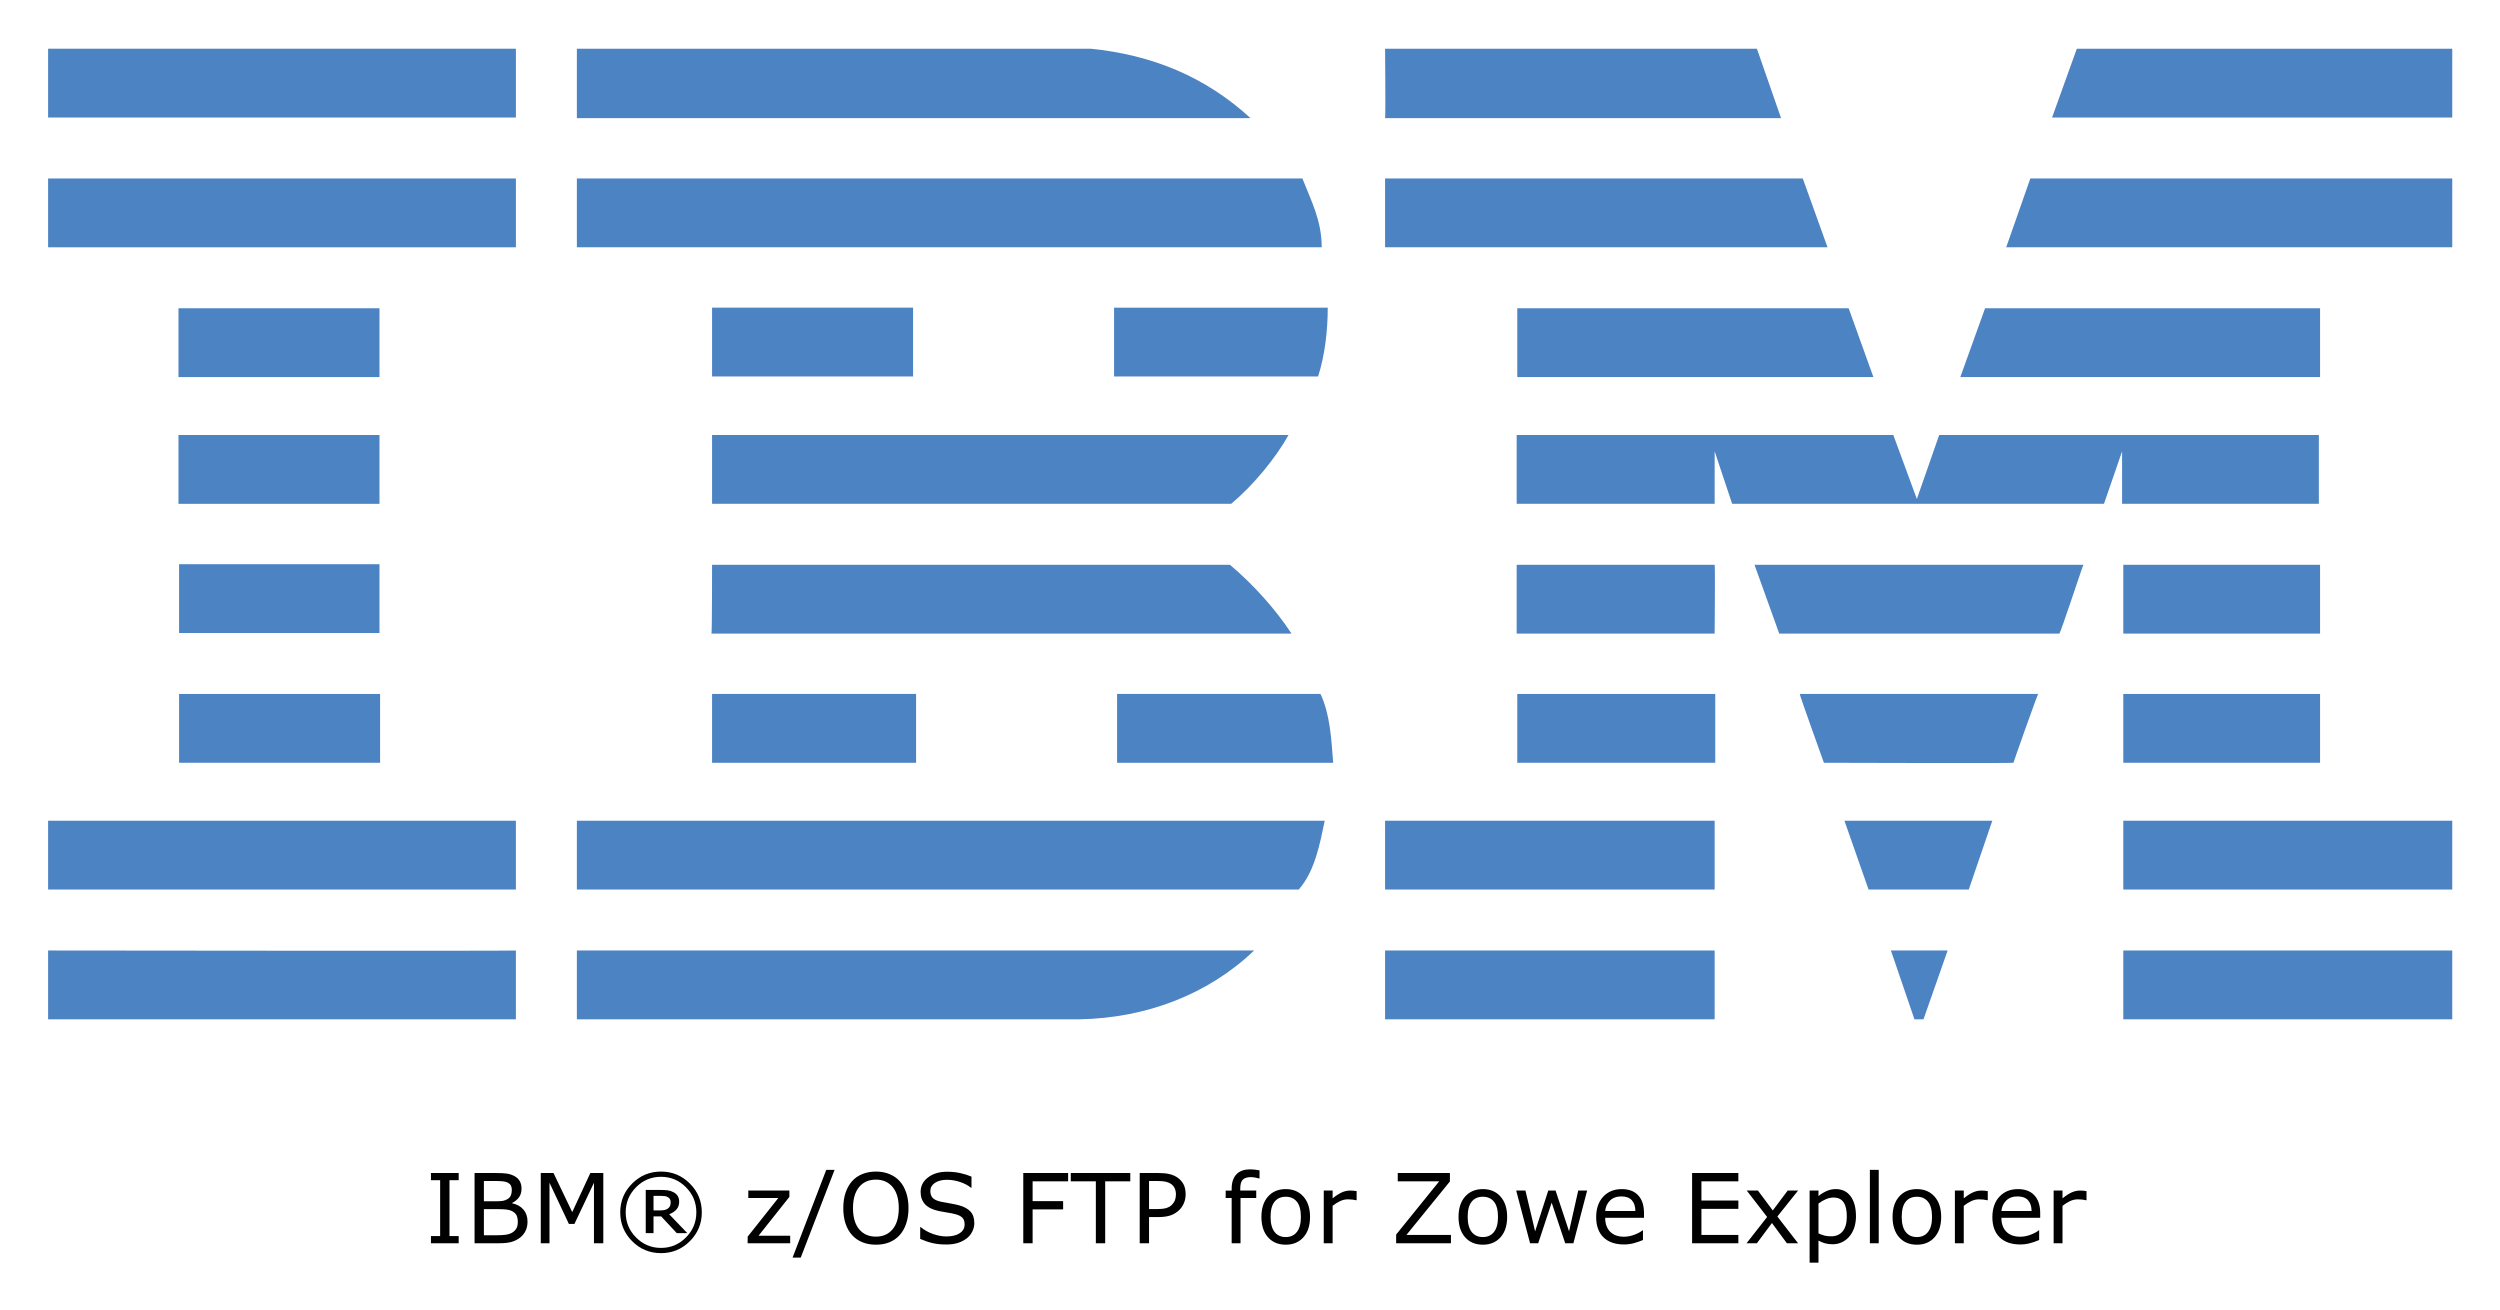
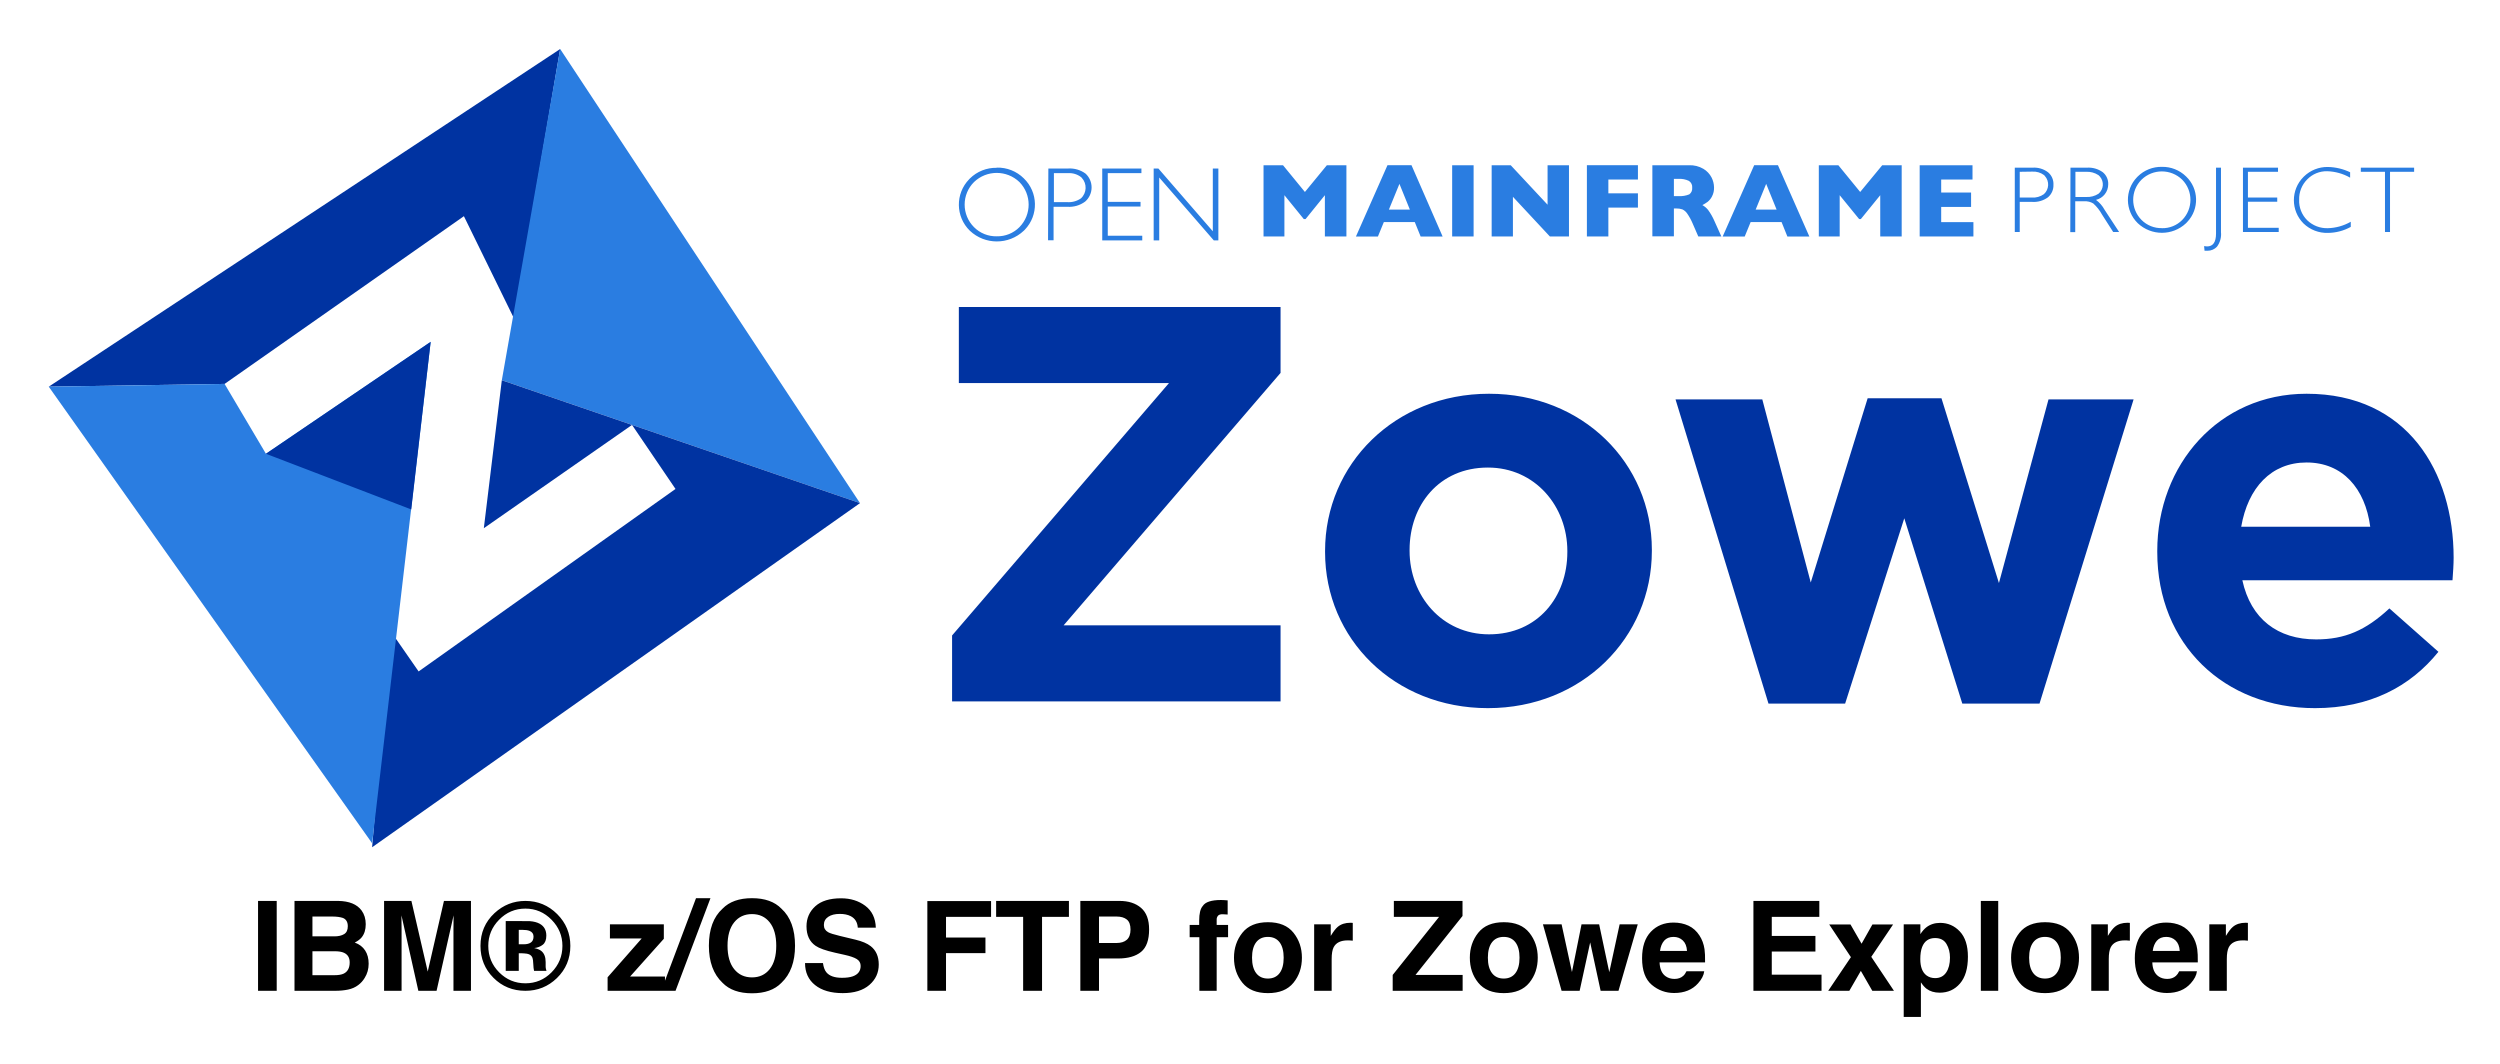
- <svg xmlns="http://www.w3.org/2000/svg" role="img" viewBox="-7.97 34.03 414.18 216.93">
-   <style>svg {enable-background:new 0 0 400 245}</style>
-   <style id="style1" type="text/css">.st0{fill:#4c83c3}</style>
-   <g id="g31">
-     <path id="polygon1" d="M398.3 53.5L332 53.5 336.1 42.1 398.3 42.1z" class="st0" />
-     <path id="path1" d="M221.5,42.1l61.6,0l4,11.5c0,0-65.6,0-65.6,0C221.6,53.5,221.5,42.1,221.5,42.1z" class="st0" />
-     <path id="path2" d="M172.7,42.1c10.1,1,19,4.6,26.5,11.5c0,0-111.6,0-111.6,0c0,0,0-11.5,0-11.5L172.7,42.1z" class="st0" />
-     <g id="g3">
-       <path id="rect2" d="M0 42.1H77.5V53.5H0z" class="st0" />
-     </g>
-     <path id="path4" d="M398.3,75h-73.9c0,0,4-11.4,4-11.4h69.9V75z" class="st0" />
-     <path id="polygon4" d="M294.8 75L221.5 75 221.5 63.6 290.7 63.6z" class="st0" />
-     <path id="path5" d="M207.8,63.6c1.5,3.8,3.2,7,3.2,11.4H87.6V63.6H207.8z" class="st0" />
-     <g id="g6">
-       <path id="rect5" d="M0 63.6H77.5V75H0z" class="st0" />
-     </g>
-     <path id="polygon6" d="M316.8 96.5L320.9 85.1 376.4 85.1 376.4 96.5z" class="st0" />
-     <path id="polygon7" d="M298.3 85.1L302.4 96.5 243.4 96.5 243.4 85.1z" class="st0" />
-     <path id="path7" d="M212,85c0,3.9-0.5,8-1.6,11.4h-33.8V85H212z" class="st0" />
-     <g id="g8">
-       <path id="rect7" d="M21.6 85.1H54.9V96.5H21.6z" class="st0" />
-     </g>
-     <g id="g9">
-       <path id="rect8" d="M110 85H143.3V96.4H110z" class="st0" />
-     </g>
-     <path id="path10" d="M276.1,108.8c0,0,0,8.7,0,8.7h-32.8v-11.4h62.4l3.9,10.6c0,0,3.7-10.6,3.7-10.6h62.9v11.4h-32.6 c0,0,0-8.7,0-8.7l-3,8.7l-61.6,0L276.1,108.8z" class="st0" />
-     <path id="path11" d="M110,106.1h95.5v0c-2.1,3.8-5.9,8.4-9.5,11.4c0,0-86,0-86,0C110,117.5,110,106.1,110,106.1z" class="st0" />
-     <g id="g12">
-       <path id="rect11" d="M21.6 106.1H54.9V117.5H21.6z" class="st0" />
-     </g>
-     <g id="g13">
-       <path id="rect12" d="M343.8 127.6H376.4V139H343.8z" class="st0" />
-     </g>
-     <path id="path14" d="M276.1,127.6h-32.8v11.4c0,0,32.8,0,32.8,0C276.1,138.9,276.2,127.6,276.1,127.6z" class="st0" />
-     <path id="path15" d="M337.2,127.6c-0.1,0-3.8,11.4-4,11.4l-46.4,0c0,0-4.1-11.4-4.1-11.4H337.2z" class="st0" />
-     <path id="path16" d="M110,127.6h85.8c3.9,3.3,7.5,7.3,10.2,11.4c0.2,0-96.1,0-96.1,0C110,138.9,110,127.6,110,127.6z" class="st0" />
-     <path id="path17" d="M54.9,138.9v-11.4H21.7c0,0,0,11.4,0,11.4C21.7,138.9,54.9,138.9,54.9,138.9z" class="st0" />
-     <g id="g18">
-       <path id="rect17" d="M343.8 149H376.4V160.4H343.8z" class="st0" />
-     </g>
-     <g id="g19">
-       <path id="rect18" d="M243.4 149H276.2V160.4H243.4z" class="st0" />
-     </g>
-     <path id="path20" d="M325.6,160.4c0-0.1,4-11.4,4.1-11.4h-39.5c-0.1,0,4,11.4,4,11.4S325.6,160.5,325.6,160.4z" class="st0" />
-     <path id="path21" d="M110,160.4c0,0,0-11.4,0-11.4h33.8c0,0,0,11.4,0,11.4C143.7,160.4,110,160.4,110,160.4z" class="st0" />
-     <path id="path22" d="M210.8,149c1.6,3.4,1.8,7.5,2.1,11.4h-35.8V149H210.8z" class="st0" />
-     <g id="g23">
-       <path id="rect22" d="M21.7 149H55V160.4H21.7z" class="st0" />
-     </g>
-     <g id="g24">
-       <path id="rect23" d="M343.8 170H398.3V181.4H343.8z" class="st0" />
-     </g>
-     <g id="g25">
-       <path id="rect24" d="M221.5 170H276.1V181.4H221.5z" class="st0" />
-     </g>
-     <path id="polygon25" d="M318.2 181.4L301.6 181.4 297.6 170 322.1 170z" class="st0" />
-     <path id="path26" d="M0,170v11.4h77.5c0,0,0-11.4,0-11.4C77.5,170-0.1,170,0,170z" class="st0" />
-     <path id="path27" d="M211.5,170c-0.8,3.8-1.6,8.3-4.3,11.4l-1,0H87.6V170H211.5z" class="st0" />
-     <path id="polygon27" d="M310.7 202.9L309.2 202.9 305.3 191.5 314.7 191.5z" class="st0" />
-     <g id="g28">
-       <path id="rect27" d="M343.8 191.5H398.3V202.9H343.8z" class="st0" />
-     </g>
-     <path id="path29" d="M87.6,202.9v-11.4c0,0,111.9,0,112.2,0c-7.5,7.2-17.8,11.2-28.9,11.4L87.6,202.9" class="st0" />
-     <g id="g30">
-       <path id="rect29" d="M221.5 191.5H276.1V202.9H221.5z" class="st0" />
-     </g>
-     <path id="path31" d="M77.5,191.5c0,0,0,11.4,0,11.4c0,0-77.4,0-77.5,0c0,0,0-11.4,0-11.4S77.4,191.6,77.5,191.5z" class="st0" />
-   </g>
-   <path id="text31" d="m 68.02,240 h -4.594 v -1.188 h 1.523 v -9.258 h -1.523 v -1.188 h 4.594 v 1.188 h -1.523 v 9.258 h 1.523 z m 11.406,-3.578 q 0,0.867 -0.328,1.531 -0.328,0.664 -0.883,1.094 -0.656,0.516 -1.445,0.734 Q 75.988,240 74.777,240 h -4.125 v -11.633 h 3.445 q 1.273,0 1.906,0.094 0.633,0.094 1.211,0.391 0.641,0.336 0.93,0.867 0.289,0.523 0.289,1.258 0,0.828 -0.422,1.414 -0.422,0.578 -1.125,0.93 v 0.062 q 1.18,0.242 1.859,1.039 0.68,0.789 0.68,2 z m -2.602,-5.242 q 0,-0.422 -0.141,-0.711 -0.141,-0.289 -0.453,-0.469 -0.367,-0.211 -0.891,-0.258 -0.523,-0.055 -1.297,-0.055 h -1.844 v 3.359 h 2 q 0.727,0 1.156,-0.07 0.43,-0.078 0.797,-0.312 0.367,-0.234 0.516,-0.602 0.156,-0.375 0.156,-0.883 z m 0.992,5.305 q 0,-0.703 -0.211,-1.117 -0.211,-0.414 -0.766,-0.703 -0.375,-0.195 -0.914,-0.25 -0.531,-0.062 -1.297,-0.062 h -2.43 v 4.328 h 2.047 q 1.016,0 1.664,-0.102 0.648,-0.109 1.062,-0.391 0.438,-0.305 0.641,-0.695 0.203,-0.391 0.203,-1.008 z M 91.98,240 h -1.547 v -10.023 l -3.234,6.82 h -0.922 l -3.211,-6.82 V 240 h -1.445 v -11.633 h 2.109 l 3.102,6.477 3,-6.477 h 2.148 z m 16.32,-5.117 q 0,2.797 -1.984,4.781 -1.977,1.977 -4.773,1.977 -2.797,0 -4.781,-1.977 -1.977,-1.984 -1.977,-4.781 0,-2.797 1.977,-4.773 1.984,-1.984 4.781,-1.984 2.797,0 4.773,1.984 1.984,1.977 1.984,4.773 z m -0.906,0 q 0,-2.422 -1.719,-4.156 -1.711,-1.734 -4.133,-1.734 -2.422,0 -4.141,1.734 -1.711,1.734 -1.711,4.156 0,2.422 1.711,4.156 1.719,1.734 4.141,1.734 2.422,0 4.133,-1.734 1.719,-1.734 1.719,-4.156 z m -1.5,3.438 h -1.742 l -2.586,-2.773 h -1.266 v 2.773 h -1.289 v -7.148 h 2.438 q 0.734,0 1.211,0.062 0.477,0.062 0.938,0.305 0.492,0.266 0.719,0.648 0.234,0.375 0.234,0.945 0,0.758 -0.445,1.266 -0.438,0.5 -1.211,0.797 z m -2.75,-5.102 q 0,-0.281 -0.109,-0.5 -0.109,-0.219 -0.367,-0.359 -0.242,-0.133 -0.516,-0.172 -0.273,-0.039 -0.688,-0.039 h -1.164 v 2.414 h 0.992 q 0.484,0 0.836,-0.07 0.352,-0.078 0.578,-0.258 0.242,-0.195 0.336,-0.43 0.102,-0.234 0.102,-0.586 z M 122.941,240 h -7.047 v -1.086 L 120.98,232.5 h -4.977 v -1.227 h 6.805 v 1.047 l -5.109,6.438 h 5.242 z m 7.352,-12.156 -5.602,14.531 h -1.352 l 5.578,-14.531 z m 10.781,1.859 q 0.711,0.781 1.086,1.914 0.383,1.133 0.383,2.57 0,1.438 -0.391,2.578 -0.383,1.133 -1.078,1.891 -0.719,0.789 -1.703,1.188 -0.977,0.398 -2.234,0.398 -1.227,0 -2.234,-0.406 -1,-0.406 -1.703,-1.18 -0.703,-0.773 -1.086,-1.898 -0.375,-1.125 -0.375,-2.57 0,-1.422 0.375,-2.547 0.375,-1.133 1.094,-1.938 0.688,-0.766 1.703,-1.172 1.023,-0.406 2.227,-0.406 1.25,0 2.242,0.414 1,0.406 1.695,1.164 z m -0.141,4.484 q 0,-2.266 -1.016,-3.492 -1.016,-1.234 -2.773,-1.234 -1.773,0 -2.789,1.234 -1.008,1.227 -1.008,3.492 0,2.289 1.031,3.508 1.031,1.211 2.766,1.211 1.734,0 2.758,-1.211 1.031,-1.219 1.031,-3.508 z m 12.516,2.492 q 0,0.68 -0.32,1.344 -0.312,0.664 -0.883,1.125 -0.625,0.5 -1.461,0.781 -0.828,0.281 -2,0.281 -1.258,0 -2.266,-0.234 -1,-0.234 -2.039,-0.695 v -1.938 h 0.109 q 0.883,0.734 2.039,1.133 1.156,0.398 2.172,0.398 1.438,0 2.234,-0.539 0.805,-0.539 0.805,-1.438 0,-0.773 -0.383,-1.141 -0.375,-0.367 -1.148,-0.57 -0.586,-0.156 -1.273,-0.258 -0.68,-0.102 -1.445,-0.258 -1.547,-0.328 -2.297,-1.117 -0.742,-0.797 -0.742,-2.07 0,-1.461 1.234,-2.391 1.234,-0.938 3.133,-0.938 1.227,0 2.25,0.234 1.023,0.234 1.812,0.578 v 1.828 h -0.109 q -0.664,-0.562 -1.75,-0.93 -1.078,-0.375 -2.211,-0.375 -1.242,0 -2,0.516 -0.75,0.516 -0.75,1.328 0,0.727 0.375,1.141 0.375,0.414 1.32,0.633 0.5,0.109 1.422,0.266 0.922,0.156 1.562,0.32 1.297,0.344 1.953,1.039 0.656,0.695 0.656,1.945 z m 15.539,-6.938 h -5.883 v 3.281 h 5.055 v 1.375 h -5.055 V 240 h -1.547 v -11.633 h 7.43 z m 10.297,0 h -4.156 V 240 h -1.547 v -10.258 h -4.156 v -1.375 h 9.859 z m 9.172,2.141 q 0,0.773 -0.273,1.438 -0.266,0.656 -0.75,1.141 -0.602,0.602 -1.422,0.906 -0.82,0.297 -2.07,0.297 h -1.547 V 240 h -1.547 v -11.633 h 3.156 q 1.047,0 1.773,0.18 0.727,0.172 1.289,0.547 0.664,0.445 1.023,1.109 0.367,0.664 0.367,1.68 z m -1.609,0.039 q 0,-0.602 -0.211,-1.047 -0.211,-0.445 -0.641,-0.727 -0.375,-0.242 -0.859,-0.344 -0.477,-0.109 -1.211,-0.109 h -1.531 v 4.648 h 1.305 q 0.938,0 1.523,-0.164 0.586,-0.172 0.953,-0.539 0.367,-0.375 0.516,-0.789 0.156,-0.414 0.156,-0.93 z m 13.852,-2.656 h -0.078 q -0.242,-0.07 -0.633,-0.141 -0.391,-0.078 -0.688,-0.078 -0.945,0 -1.375,0.422 -0.422,0.414 -0.422,1.508 v 0.297 h 2.648 v 1.234 h -2.602 V 240 h -1.469 v -7.492 h -0.992 v -1.234 h 0.992 v -0.289 q 0,-1.555 0.773,-2.383 0.773,-0.836 2.234,-0.836 0.492,0 0.883,0.047 0.398,0.047 0.727,0.109 z m 8.367,6.375 q 0,2.133 -1.094,3.367 -1.094,1.234 -2.93,1.234 -1.852,0 -2.945,-1.234 -1.086,-1.234 -1.086,-3.367 0,-2.133 1.086,-3.367 1.094,-1.242 2.945,-1.242 1.836,0 2.93,1.242 1.094,1.234 1.094,3.367 z m -1.516,0 q 0,-1.695 -0.664,-2.516 -0.664,-0.828 -1.844,-0.828 -1.195,0 -1.859,0.828 -0.656,0.82 -0.656,2.516 0,1.641 0.664,2.492 0.664,0.844 1.852,0.844 1.172,0 1.836,-0.836 0.672,-0.844 0.672,-2.5 z m 9.234,-2.766 h -0.078 q -0.328,-0.078 -0.641,-0.109 -0.305,-0.039 -0.727,-0.039 -0.68,0 -1.312,0.305 -0.633,0.297 -1.219,0.773 V 240 h -1.469 v -8.727 h 1.469 v 1.289 q 0.875,-0.703 1.539,-0.992 0.672,-0.297 1.367,-0.297 0.383,0 0.555,0.023 0.172,0.016 0.516,0.07 z m 15.625,7.125 h -9.078 v -1.438 l 7.133,-8.82 h -6.867 v -1.375 h 8.641 v 1.398 l -7.203,8.859 h 7.375 z m 9.312,-4.359 q 0,2.133 -1.094,3.367 -1.094,1.234 -2.93,1.234 -1.852,0 -2.945,-1.234 -1.086,-1.234 -1.086,-3.367 0,-2.133 1.086,-3.367 1.094,-1.242 2.945,-1.242 1.836,0 2.93,1.242 1.094,1.234 1.094,3.367 z m -1.516,0 q 0,-1.695 -0.664,-2.516 -0.664,-0.828 -1.844,-0.828 -1.195,0 -1.859,0.828 -0.656,0.82 -0.656,2.516 0,1.641 0.664,2.492 0.664,0.844 1.852,0.844 1.172,0 1.836,-0.836 0.672,-0.844 0.672,-2.5 z M 254.973,231.273 252.699,240 h -1.359 L 249.098,233.273 246.871,240 h -1.352 l -2.297,-8.727 h 1.531 l 1.602,6.758 2.18,-6.758 h 1.211 l 2.234,6.758 1.516,-6.758 z m 9.422,4.516 h -6.43 q 0,0.805 0.242,1.406 0.242,0.594 0.664,0.977 0.406,0.375 0.961,0.562 0.562,0.188 1.234,0.188 0.891,0 1.789,-0.352 0.906,-0.359 1.289,-0.703 h 0.078 v 1.602 q -0.742,0.312 -1.516,0.523 -0.773,0.211 -1.625,0.211 -2.172,0 -3.391,-1.172 -1.219,-1.18 -1.219,-3.344 0,-2.141 1.164,-3.398 1.172,-1.258 3.078,-1.258 1.766,0 2.719,1.031 0.961,1.031 0.961,2.93 z m -1.43,-1.125 q -0.008,-1.156 -0.586,-1.789 -0.57,-0.633 -1.742,-0.633 -1.18,0 -1.883,0.695 -0.695,0.695 -0.789,1.727 z M 280.027,240 h -7.664 v -11.633 h 7.664 v 1.375 h -6.117 v 3.188 h 6.117 v 1.375 h -6.117 v 4.32 h 6.117 z m 9.891,0 h -1.852 L 285.59,236.648 283.098,240 h -1.711 l 3.406,-4.352 -3.375,-4.375 h 1.852 l 2.461,3.297 2.469,-3.297 h 1.719 l -3.43,4.297 z m 9.594,-4.469 q 0,1.062 -0.305,1.945 -0.305,0.875 -0.859,1.484 -0.516,0.578 -1.219,0.898 -0.695,0.312 -1.477,0.312 -0.68,0 -1.234,-0.148 -0.547,-0.148 -1.117,-0.461 v 3.656 h -1.469 v -11.945 h 1.469 v 0.914 q 0.586,-0.492 1.312,-0.82 0.734,-0.336 1.562,-0.336 1.578,0 2.453,1.195 0.883,1.188 0.883,3.305 z m -1.516,0.039 q 0,-1.578 -0.539,-2.359 -0.539,-0.781 -1.656,-0.781 -0.633,0 -1.273,0.273 -0.641,0.273 -1.227,0.719 v 4.945 q 0.625,0.281 1.07,0.383 0.453,0.102 1.023,0.102 1.227,0 1.914,-0.828 0.688,-0.828 0.688,-2.453 z M 303.285,240 h -1.469 v -12.156 h 1.469 z m 10.344,-4.359 q 0,2.133 -1.094,3.367 -1.094,1.234 -2.93,1.234 -1.852,0 -2.945,-1.234 -1.086,-1.234 -1.086,-3.367 0,-2.133 1.086,-3.367 1.094,-1.242 2.945,-1.242 1.836,0 2.93,1.242 1.094,1.234 1.094,3.367 z m -1.516,0 q 0,-1.695 -0.664,-2.516 -0.664,-0.828 -1.844,-0.828 -1.195,0 -1.859,0.828 -0.656,0.82 -0.656,2.516 0,1.641 0.664,2.492 0.664,0.844 1.852,0.844 1.172,0 1.836,-0.836 0.672,-0.844 0.672,-2.5 z m 9.234,-2.766 h -0.078 q -0.328,-0.078 -0.641,-0.109 -0.305,-0.039 -0.727,-0.039 -0.68,0 -1.312,0.305 -0.633,0.297 -1.219,0.773 V 240 h -1.469 v -8.727 h 1.469 v 1.289 q 0.875,-0.703 1.539,-0.992 0.672,-0.297 1.367,-0.297 0.383,0 0.555,0.023 0.172,0.016 0.516,0.07 z m 8.688,2.914 h -6.43 q 0,0.805 0.242,1.406 0.242,0.594 0.664,0.977 0.406,0.375 0.961,0.562 0.562,0.188 1.234,0.188 0.891,0 1.789,-0.352 0.906,-0.359 1.289,-0.703 h 0.078 v 1.602 q -0.742,0.312 -1.516,0.523 -0.773,0.211 -1.625,0.211 -2.172,0 -3.391,-1.172 -1.219,-1.18 -1.219,-3.344 0,-2.141 1.164,-3.398 1.172,-1.258 3.078,-1.258 1.766,0 2.719,1.031 0.961,1.031 0.961,2.93 z m -1.43,-1.125 q -0.008,-1.156 -0.586,-1.789 -0.57,-0.633 -1.742,-0.633 -1.18,0 -1.883,0.695 -0.695,0.695 -0.789,1.727 z m 9.102,-1.789 h -0.078 q -0.328,-0.078 -0.641,-0.109 -0.305,-0.039 -0.727,-0.039 -0.68,0 -1.312,0.305 -0.633,0.297 -1.219,0.773 V 240 h -1.469 v -8.727 h 1.469 v 1.289 q 0.875,-0.703 1.539,-0.992 0.672,-0.297 1.367,-0.297 0.383,0 0.555,0.023 0.172,0.016 0.516,0.07 z" text-anchor="middle" />
+ <svg xmlns="http://www.w3.org/2000/svg" role="img" viewBox="14.64 41.14 746.72 317.72">
+   <defs>
+     <style>.cls-1{fill:#0033a1}.cls-2{fill:#2a7de1}</style>
+   </defs>
+   <path d="M168.197 136.32l13.759-80.538L29.202 156.633l52.517-.823 71.484-50.097 14.994 30.607z" class="cls-1" />
+   <path d="M271.51 191.418l-106.981-36.706 17.425-98.935 89.556 135.641z" class="cls-2" />
+   <path d="M131.223 229.511l8.452 12.18 76.73-54.507-12.985-19.127-44.268 30.853 5.375-44.194 106.981 36.7-145.721 102.786" class="cls-1" />
+   <path d="M29.2 156.634l52.523-.823 12.352 20.866 49.2-33.439-17.487 149.774L29.2 156.634zm587.232-65.414h5.295a6.886 6.886 0 0 1 4.631 1.37 4.524 4.524 0 0 1 1.622 3.716 4.675 4.675 0 0 1-1.622 3.753 7.147 7.147 0 0 1-4.791 1.382h-3.655v8.992h-1.48zm1.48 1.235v7.696h3.563a5.578 5.578 0 0 0 3.655-1.02 3.847 3.847 0 0 0 .276-5.436.349.349 0 0 1-.043-.049l-.19-.209a5.329 5.329 0 0 0-3.507-1.038zm15.151-1.235h4.908a7.286 7.286 0 0 1 4.736 1.351 4.435 4.435 0 0 1 1.634 3.618 4.772 4.772 0 0 1-3.655 4.656 8.891 8.891 0 0 1 2.561 2.948l4.349 6.64h-1.775l-3.348-5.233a12.511 12.511 0 0 0-2.598-3.292 4.845 4.845 0 0 0-2.733-.657h-2.653v9.22h-1.48zm1.48 1.235v7.524h3.176a6.188 6.188 0 0 0 3.735-.983 3.62 3.62 0 0 0 .424-5.098l-.442-.442a6.153 6.153 0 0 0-3.753-1.001zm25.828-1.479a10.008 10.008 0 0 1 7.217 2.862 9.627 9.627 0 0 1 .344 13.611c-.037.037-.074.074-.111.117l-.233.246a10.499 10.499 0 0 1-14.416 0 9.745 9.745 0 0 1-.203-13.771l.012-.006.19-.197a9.951 9.951 0 0 1 7.199-2.862m0 18.323a8.241 8.241 0 0 0 6.062-2.445 8.587 8.587 0 0 0 0-12.051 8.711 8.711 0 0 0-12.143 0 8.508 8.508 0 0 0 0 12.033 8.307 8.307 0 0 0 6.081 2.445m17.651-18.058v19.25a6.229 6.229 0 0 1-1.192 4.349 3.85 3.85 0 0 1-2.832 1.216q-.442.018-.884 0l-.135-1.388a4.621 4.621 0 0 0 .866.098c1.812 0 2.696-1.271 2.696-3.851V91.222zm17.035 0v1.234h-8.986v7.678h8.753v1.253h-8.753v7.795h9.195v1.247h-10.681V91.222h10.472zm21.538 1.367v1.615A14.698 14.698 0 0 0 709.74 92.282a8.069 8.069 0 0 0-5.964 2.445 8.245 8.245 0 0 0-2.408 6.081 8.144 8.144 0 0 0 2.408 6.118 8.474 8.474 0 0 0 6.179 2.371 14.51 14.51 0 0 0 6.83-1.923v1.536a14.271 14.271 0 0 1-6.793 1.794 10.069 10.069 0 0 1-7.315-2.813 9.835 9.835 0 0 1-.006-13.906.006.006 0 0 0 .006-.006.702.702 0 0 0 .135-.135 10.02 10.02 0 0 1 7.107-2.832 16.137 16.137 0 0 1 6.756 1.615M735.709 91.222v1.234h-7.199v17.973h-1.505V92.456h-7.217v-1.234h15.921zm-318.912 20.556h-6.432V99.444l-5.773 7.138h-.516l-5.799-7.138v12.334h-6.234V90.495h5.817l6.541 7.985 6.56-7.985h5.836v21.283zm28.736.003h-6.566l-1.751-4.312H427.978l-1.769 4.312h-6.566l9.416-21.289h7.18zm-9.779-8.028l-3.12-7.696-3.151 7.696zM448.383 90.496h6.406v21.283h-6.406zm34.893 21.282h-5.7l-11.044-11.855v11.855h-6.351V90.495h5.694l11.007 11.793V90.495h6.394v21.283zm20.595-8.622h-8.832v8.623h-6.413V90.49h15.245v4.275h-8.832v4.122h8.832v4.269zm24.924 8.622h-6.892l-1.671-3.845a16.486 16.486 0 0 0-1.658-3.028 3.571 3.571 0 0 0-1.437-1.228 5.215 5.215 0 0 0-1.812-.27h-.713v8.317h-6.431V90.495h10.915a7.868 7.868 0 0 1 4.33 1.075 6.463 6.463 0 0 1 2.445 2.598 6.726 6.726 0 0 1 .731 2.924 5.413 5.413 0 0 1-.614 2.733 4.992 4.992 0 0 1-1.308 1.615 14.601 14.601 0 0 1-1.56.964 5.909 5.909 0 0 1 1.695 1.425 16.982 16.982 0 0 1 1.886 3.292zm-8.716-14.57a2.153 2.153 0 0 0-.983-2.039 6.283 6.283 0 0 0-3.139-.596h-1.345v5.141h1.37a7.194 7.194 0 0 0 3.231-.522 2.149 2.149 0 0 0 .866-1.923m34.993 14.511h-6.566l-1.732-4.312h-9.238l-1.769 4.312H529.182l9.41-21.289h7.101zm-9.779-8.028l-3.12-7.696-3.139 7.696zM582.651 111.778h-6.406V99.444l-5.799 7.138h-.497l-5.817-7.138v12.334h-6.235V90.495h5.836l6.523 7.985 6.584-7.985h5.811v21.283zm21.423 0h-16.05V90.495h15.78v4.269h-9.355v3.888h8.931v4.293h-8.931v4.54h9.625v4.293zM312.359 91.206a11.031 11.031 0 0 1 8.065 3.194 10.857 10.857 0 0 1 .319 15.35.188.188 0 0 0-.049.049l-.27.264a11.737 11.737 0 0 1-16.093 0 10.891 10.891 0 0 1-.209-15.393l.209-.215a11.08 11.08 0 0 1 8.028-3.194m0 20.46a9.219 9.219 0 0 0 6.775-2.733 9.622 9.622 0 0 0 0-13.47 9.79 9.79 0 0 0-13.568 0 9.502 9.502 0 0 0-.025 13.446l.025.025a9.261 9.261 0 0 0 6.793 2.733M327.771 91.471h5.915a7.961 7.961 0 0 1 5.196 1.523 5.613 5.613 0 0 1-.117 8.354 8.052 8.052 0 0 1-5.332 1.56h-4.103v9.987h-1.652zm1.658 1.388v8.661h4.005a6.425 6.425 0 0 0 4.079-1.136 4.346 4.346 0 0 0 .233-6.136.894.894 0 0 0-.215-.215 5.738 5.738 0 0 0-3.845-1.173zM355.568 91.474v1.388h-10.049v8.581h9.785v1.388h-9.785v8.716h10.301v1.388h-11.953V91.474h11.701zm22.983 0v21.461h-1.37l-16.296-18.771v18.771h-1.658V91.474h1.407l16.258 18.746V91.474h1.659z" class="cls-2" />
+   <path d="M299.015 230.944l64.792-75.394h-62.772V132.832h96.093v19.689l-64.792 75.394h64.792v22.719h-98.113zm111.408-24.907v-.337c0-25.916 20.868-46.952 48.973-46.952 27.936 0 48.635 20.699 48.635 46.616v.336c0 25.917-20.867 46.953-48.972 46.953-27.937 0-48.636-20.699-48.636-46.616zm72.364 0v-.337c0-13.294-9.593-24.906-23.729-24.906-14.642 0-23.393 11.275-23.393 24.57v.336c0 13.295 9.593 24.907 23.729 24.907 14.641 0 23.392-11.275 23.392-24.57zm32.312-45.606h25.917l14.473 54.694 16.997-55.031h22.046l17.165 55.199 14.81-54.862h25.412l-28.104 90.876h-23.056l-17.334-55.367-17.67 55.367h-22.888zm143.889 45.606v-.337c0-25.748 18.344-46.952 44.597-46.952 30.124 0 43.924 23.392 43.924 48.972 0 2.02-.169 4.376-.337 6.731H684.4c2.523 11.612 10.602 17.671 22.046 17.671 8.582 0 14.809-2.692 21.877-9.256l14.642 12.958c-8.415 10.434-20.531 16.829-36.855 16.829-27.095 0-47.121-19.017-47.121-46.616zm63.613-7.573c-1.515-11.444-8.246-19.185-19.017-19.185-10.603 0-17.502 7.573-19.521 19.185zM94.075 176.677l43.396 16.621 5.804-50.059-49.2 33.438z" class="cls-1" />
+   <path d="M97.29 337.08v-26.844h-5.574v26.844zm-2.787-27.373zm13.458 5.191h5.9c1.3 0 2.367.14 3.207.42.969.399 1.456 1.228 1.456 2.476 0 1.129-.368 1.917-1.103 2.357-.73.446-1.689.668-2.865.668h-6.595zm0 10.366h6.683c1.166.01 2.072.161 2.714.451 1.155.523 1.73 1.482 1.73 2.88 0 1.653-.596 2.766-1.782 3.352-.658.316-1.575.471-2.751.471h-6.595zm14.681-12.169c-1.373-1.86-3.704-2.813-6.993-2.86h-13.044v26.844h12.169c1.373 0 2.642-.119 3.813-.363 1.176-.243 2.191-.694 3.051-1.347.767-.57 1.404-1.274 1.912-2.114.803-1.264 1.202-2.689 1.202-4.279 0-1.544-.347-2.854-1.046-3.937-.699-1.077-1.73-1.87-3.103-2.367.896-.461 1.58-.969 2.041-1.528.824-.995 1.238-2.316 1.238-3.953 0-1.59-.414-2.958-1.238-4.098zm24.601-2.86l-4.844 21.11-4.88-21.11h-8.159v26.844h5.227v-18.157c0-.523-.005-1.254-.021-2.196-.01-.938-.016-1.663-.016-2.176l5.046 22.529h5.444l5.082-22.529c0 .513-.005 1.238-.021 2.176-.01.943-.016 1.673-.016 2.196v18.157h5.227v-26.844zm16.447 5.647c2.171-2.233 4.802-3.352 7.884-3.352 3.046 0 5.657 1.119 7.833 3.352 2.15 2.196 3.222 4.792 3.222 7.776 0 3.072-1.083 5.709-3.243 7.905-2.16 2.186-4.766 3.279-7.812 3.279-3.062 0-5.667-1.088-7.833-3.264-2.171-2.171-3.258-4.812-3.258-7.921 0-2.999 1.067-5.59 3.207-7.776zm17.281 17.411c2.683-2.611 4.025-5.823 4.025-9.635 0-3.704-1.311-6.864-3.932-9.49-2.626-2.621-5.786-3.932-9.49-3.932-3.533 0-6.61 1.212-9.231 3.642-2.792 2.601-4.191 5.859-4.191 9.78 0 3.776 1.295 6.957 3.88 9.542 2.585 2.59 5.766 3.88 9.542 3.88 3.657 0 6.786-1.264 9.397-3.787zm-8.175-14.116c.798.316 1.202.881 1.202 1.694 0 .813-.259 1.404-.767 1.766-.508.368-1.223.549-2.129.549h-1.513v-4.315h.948c.969 0 1.725.098 2.259.306zm-7.102 11.951h3.896v-5.263h.818l.855.052c.596.036 1.041.114 1.331.238.534.207.896.57 1.093 1.093.119.316.202.922.238 1.818.036.901.114 1.585.233 2.062h3.714l-.124-.42c-.052-.145-.083-.295-.098-.44a3.073 3.073 0 0 1-.031-.435v-1.331c0-1.518-.435-2.626-1.311-3.331-.471-.378-1.176-.663-2.114-.855 1.021-.109 1.88-.446 2.58-1.005.699-.554 1.046-1.461 1.046-2.709 0-1.642-.663-2.823-1.984-3.554-.777-.425-1.756-.679-2.932-.767-.207-.01-1.233-.021-3.072-.026-1.839-.005-3.217-.01-4.139-.01zm31.123-9.672h9.485l-10.179 11.583v4.041h17.136v-4.263h-10.418l10.076-11.272v-4.315h-16.1zm8.05-4.756zm17.665-7.284l-10.402 27.663h4.284l10.433-27.663zm22.006 21.198c-1.305 1.642-3.067 2.461-5.289 2.461s-3.994-.818-5.315-2.461c-1.326-1.637-1.989-3.968-1.989-6.993 0-3.02.663-5.351 1.989-6.993 1.321-1.637 3.093-2.461 5.315-2.461s3.984.824 5.289 2.471c1.305 1.642 1.958 3.973 1.958 6.983 0 3.025-.653 5.356-1.958 6.993zm3.507 4.082c2.709-2.564 4.061-6.253 4.061-11.075 0-4.916-1.352-8.61-4.061-11.07-2.026-2.093-4.958-3.134-8.796-3.134-3.833 0-6.771 1.041-8.796 3.134-2.72 2.461-4.077 6.154-4.077 11.07 0 4.823 1.357 8.511 4.077 11.075 2.026 2.088 4.963 3.129 8.796 3.129 3.839 0 6.771-1.041 8.796-3.129zm-8.796-25.28zm21.198 19.38h-5.351c0 2.792 1 4.983 3.005 6.579 2.005 1.601 4.75 2.398 8.247 2.398 3.424 0 6.077-.813 7.952-2.435 1.875-1.616 2.813-3.657 2.813-6.108 0-2.393-.803-4.222-2.404-5.481-1.031-.813-2.559-1.466-4.59-1.948l-4.626-1.114c-1.782-.425-2.948-.793-3.497-1.109-.85-.477-1.274-1.191-1.274-2.15 0-1.046.43-1.86 1.295-2.44.86-.585 2.015-.875 3.46-.875 1.295 0 2.383.223 3.258.673 1.311.679 2.015 1.829 2.114 3.44h5.388c-.093-2.849-1.145-5.025-3.139-6.527-2-1.497-4.408-2.248-7.242-2.248-3.383 0-5.952.793-7.703 2.383-1.746 1.596-2.621 3.59-2.621 5.994 0 2.637.907 4.574 2.714 5.812 1.067.741 2.999 1.425 5.792 2.057l2.839.637c1.663.363 2.885.782 3.662 1.259.777.482 1.166 1.171 1.166 2.057 0 1.518-.782 2.554-2.352 3.113-.824.29-1.896.435-3.222.435-2.207 0-3.771-.549-4.678-1.658-.497-.606-.834-1.523-1.005-2.746zm5.45-19.38zm25.731.855v26.808h5.574V325.823h11.78v-4.662h-11.78v-6.17h13.458v-4.719zm42.287-.036h-21.742v4.756h8.066v22.089h5.647v-22.089h8.029zm17.292 5.553c.736.596 1.103 1.59 1.103 2.989 0 1.393-.368 2.414-1.103 3.062-.73.642-1.761.964-3.082.964h-5.227v-7.905h5.227c1.321 0 2.352.3 3.082.891zm4.253 9.672c1.606-1.311 2.404-3.549 2.404-6.719 0-2.901-.798-5.046-2.404-6.429-1.601-1.383-3.751-2.077-6.444-2.077h-11.692v26.844h5.574v-9.651h5.698c2.973 0 5.263-.658 6.864-1.969zm24.772-15.468c-.269-.021-.565-.031-.896-.031-2.875 0-4.693.596-5.444 1.787-.715.803-1.072 2.264-1.072 4.388v1.274h-2.844v3.662h2.896v16.007h5.175v-16.007h3.403v-3.662h-3.403v-1.673c0-.389.13-.746.389-1.067.264-.321.736-.471 1.425-.456.684.021 1.171.047 1.466.083v-4.227c-.466-.036-.829-.062-1.093-.078zm16.608 21.809c-.813 1.077-1.979 1.621-3.497 1.621-1.518 0-2.689-.544-3.507-1.621-.818-1.083-1.228-2.616-1.228-4.61 0-1.989.409-3.523 1.228-4.6.819-1.072 1.989-1.611 3.507-1.611 1.518 0 2.683.539 3.497 1.611.813 1.077 1.217 2.611 1.217 4.6 0 1.994-.404 3.528-1.217 4.61zm4.149 2.865c1.678-2.067 2.518-4.559 2.518-7.475 0-2.865-.839-5.346-2.518-7.449-1.673-2.098-4.217-3.15-7.631-3.15-3.409 0-5.952 1.052-7.631 3.15-1.673 2.103-2.512 4.585-2.512 7.449 0 2.917.839 5.408 2.512 7.475 1.678 2.072 4.222 3.108 7.631 3.108 3.414 0 5.957-1.036 7.631-3.108zm-7.631-17.965zm24.886.062c-.062-.005-.145-.005-.243-.005-1.554 0-2.818.404-3.787 1.217-.596.487-1.295 1.393-2.098 2.714v-3.46h-4.952v19.851h5.227v-9.485c0-1.596.202-2.771.601-3.538.715-1.357 2.119-2.036 4.206-2.036.161 0 .368.005.622.016.254.016.544.036.875.073v-5.315c-.233-.016-.383-.021-.451-.031zm12.376 15.582v4.735h20.892v-4.735h-14.08l14.044-17.613v-4.497h-20.509v4.756h13.515zm10.599-22.11zm26.062 21.566c-.813 1.077-1.979 1.621-3.497 1.621-1.518 0-2.683-.544-3.502-1.621-.824-1.083-1.233-2.616-1.233-4.61 0-1.989.409-3.523 1.233-4.6.819-1.072 1.984-1.611 3.502-1.611 1.518 0 2.683.539 3.497 1.611.813 1.077 1.223 2.611 1.223 4.6 0 1.994-.409 3.528-1.223 4.61zm4.155 2.865c1.673-2.067 2.512-4.559 2.512-7.475 0-2.865-.839-5.346-2.512-7.449-1.678-2.098-4.222-3.15-7.631-3.15-3.414 0-5.957 1.052-7.631 3.15-1.678 2.103-2.512 4.585-2.512 7.449 0 2.917.834 5.408 2.512 7.475 1.673 2.072 4.217 3.108 7.631 3.108 3.409 0 5.952-1.036 7.631-3.108zm-7.631-17.965zm23.218.528l-2.86 14.241-3.093-14.241h-5.574l5.574 19.851h5.388l3.15-14.458 3.119 14.458h5.336l5.755-19.851h-5.413l-3.093 14.298-3.025-14.298zm24.689 4.88c.658-.751 1.59-1.129 2.792-1.129 1.109 0 2.031.357 2.777 1.067.751.71 1.166 1.751 1.248 3.124h-8.066c.171-1.29.585-2.305 1.248-3.062zm7.258-4.481c-1.326-.616-2.813-.927-4.465-.927-2.777 0-5.04.917-6.781 2.751-1.746 1.834-2.616 4.471-2.616 7.905 0 3.668.969 6.315 2.896 7.941 1.932 1.627 4.16 2.44 6.683 2.44 3.062 0 5.439-.969 7.144-2.896 1.093-1.217 1.704-2.414 1.839-3.59h-5.299c-.28.585-.601 1.041-.969 1.368-.668.606-1.533.912-2.6.912-1.01 0-1.87-.249-2.59-.751-1.176-.798-1.803-2.196-1.875-4.186h13.588c.026-1.715-.031-3.025-.166-3.937-.228-1.554-.736-2.917-1.513-4.098-.86-1.331-1.953-2.31-3.274-2.932zm-4.098-.927zm43.178-1.71v-4.756H538.366v26.844h20.343v-4.823h-14.862v-6.905h13.039v-4.662h-13.039v-5.698zm-9.708-4.756zm12.365 26.844h6.304l3.44-5.952 3.424 5.952h6.465l-6.776-10.143 6.522-9.672h-6.175l-3.243 5.755-3.31-5.755h-6.356l6.481 9.765zm35.324-13.987c.699 1.176 1.046 2.533 1.046 4.061 0 1.86-.378 3.346-1.14 4.46-.756 1.119-1.86 1.678-3.305 1.678-.995 0-1.855-.275-2.585-.818-1.228-.938-1.839-2.559-1.839-4.864 0-1.456.181-2.658.549-3.606.699-1.787 1.994-2.678 3.875-2.678 1.57 0 2.699.591 3.398 1.766zm3.989-3.735c-1.611-1.71-3.574-2.564-5.89-2.564-1.59 0-2.963.44-4.118 1.326-.632.497-1.228 1.181-1.782 2.041v-2.932h-4.973v27.663h5.134v-10.345c.549.839 1.103 1.476 1.678 1.917 1.041.787 2.352 1.181 3.932 1.181 2.476 0 4.502-.917 6.071-2.751 1.575-1.834 2.362-4.497 2.362-7.993 0-3.315-.808-5.828-2.414-7.543zm11.464 17.722v-26.844h-5.191v26.844zm17.463-5.279c-.813 1.077-1.979 1.621-3.497 1.621-1.513 0-2.683-.544-3.502-1.621-.819-1.083-1.233-2.616-1.233-4.61 0-1.989.414-3.523 1.233-4.6.818-1.072 1.989-1.611 3.502-1.611 1.518 0 2.683.539 3.497 1.611.818 1.077 1.223 2.611 1.223 4.6 0 1.994-.404 3.528-1.223 4.61zm4.155 2.865c1.673-2.067 2.512-4.559 2.512-7.475 0-2.865-.839-5.346-2.512-7.449-1.673-2.098-4.217-3.15-7.631-3.15-3.414 0-5.957 1.052-7.631 3.15-1.673 2.103-2.512 4.585-2.512 7.449 0 2.917.839 5.408 2.512 7.475 1.673 2.072 4.217 3.108 7.631 3.108 3.414 0 5.957-1.036 7.631-3.108zm-7.631-17.965zm24.886.062c-.067-.005-.15-.005-.243-.005-1.554 0-2.818.404-3.792 1.217-.591.487-1.29 1.393-2.093 2.714v-3.46h-4.952v19.851h5.227v-9.485c0-1.596.202-2.771.601-3.538.715-1.357 2.119-2.036 4.206-2.036.155 0 .363.005.616.016.259.016.549.036.875.073v-5.315c-.228-.016-.378-.021-.446-.031zm8.522 5.346c.663-.751 1.596-1.129 2.797-1.129 1.103 0 2.031.357 2.777 1.067.746.71 1.166 1.751 1.248 3.124h-8.066c.166-1.29.585-2.305 1.243-3.062zm7.258-4.481c-1.321-.616-2.808-.927-4.46-.927-2.782 0-5.04.917-6.786 2.751-1.741 1.834-2.611 4.471-2.611 7.905 0 3.668.964 6.315 2.896 7.941 1.932 1.627 4.16 2.44 6.683 2.44 3.062 0 5.439-.969 7.138-2.896 1.093-1.217 1.71-2.414 1.839-3.59h-5.299c-.28.585-.601 1.041-.964 1.368-.668.606-1.533.912-2.606.912-1.005 0-1.87-.249-2.585-.751-1.176-.798-1.803-2.196-1.875-4.186h13.588c.021-1.715-.031-3.025-.166-3.937-.233-1.554-.736-2.917-1.513-4.098-.86-1.331-1.953-2.31-3.279-2.932zm-4.098-.927zm23.576.062c-.067-.005-.145-.005-.243-.005-1.554 0-2.818.404-3.787 1.217-.596.487-1.295 1.393-2.098 2.714v-3.46h-4.952v19.851h5.227v-9.485c0-1.596.202-2.771.601-3.538.715-1.357 2.119-2.036 4.206-2.036.161 0 .368.005.622.016.254.016.544.036.87.073v-5.315c-.228-.016-.378-.021-.446-.031z" />
</svg>
